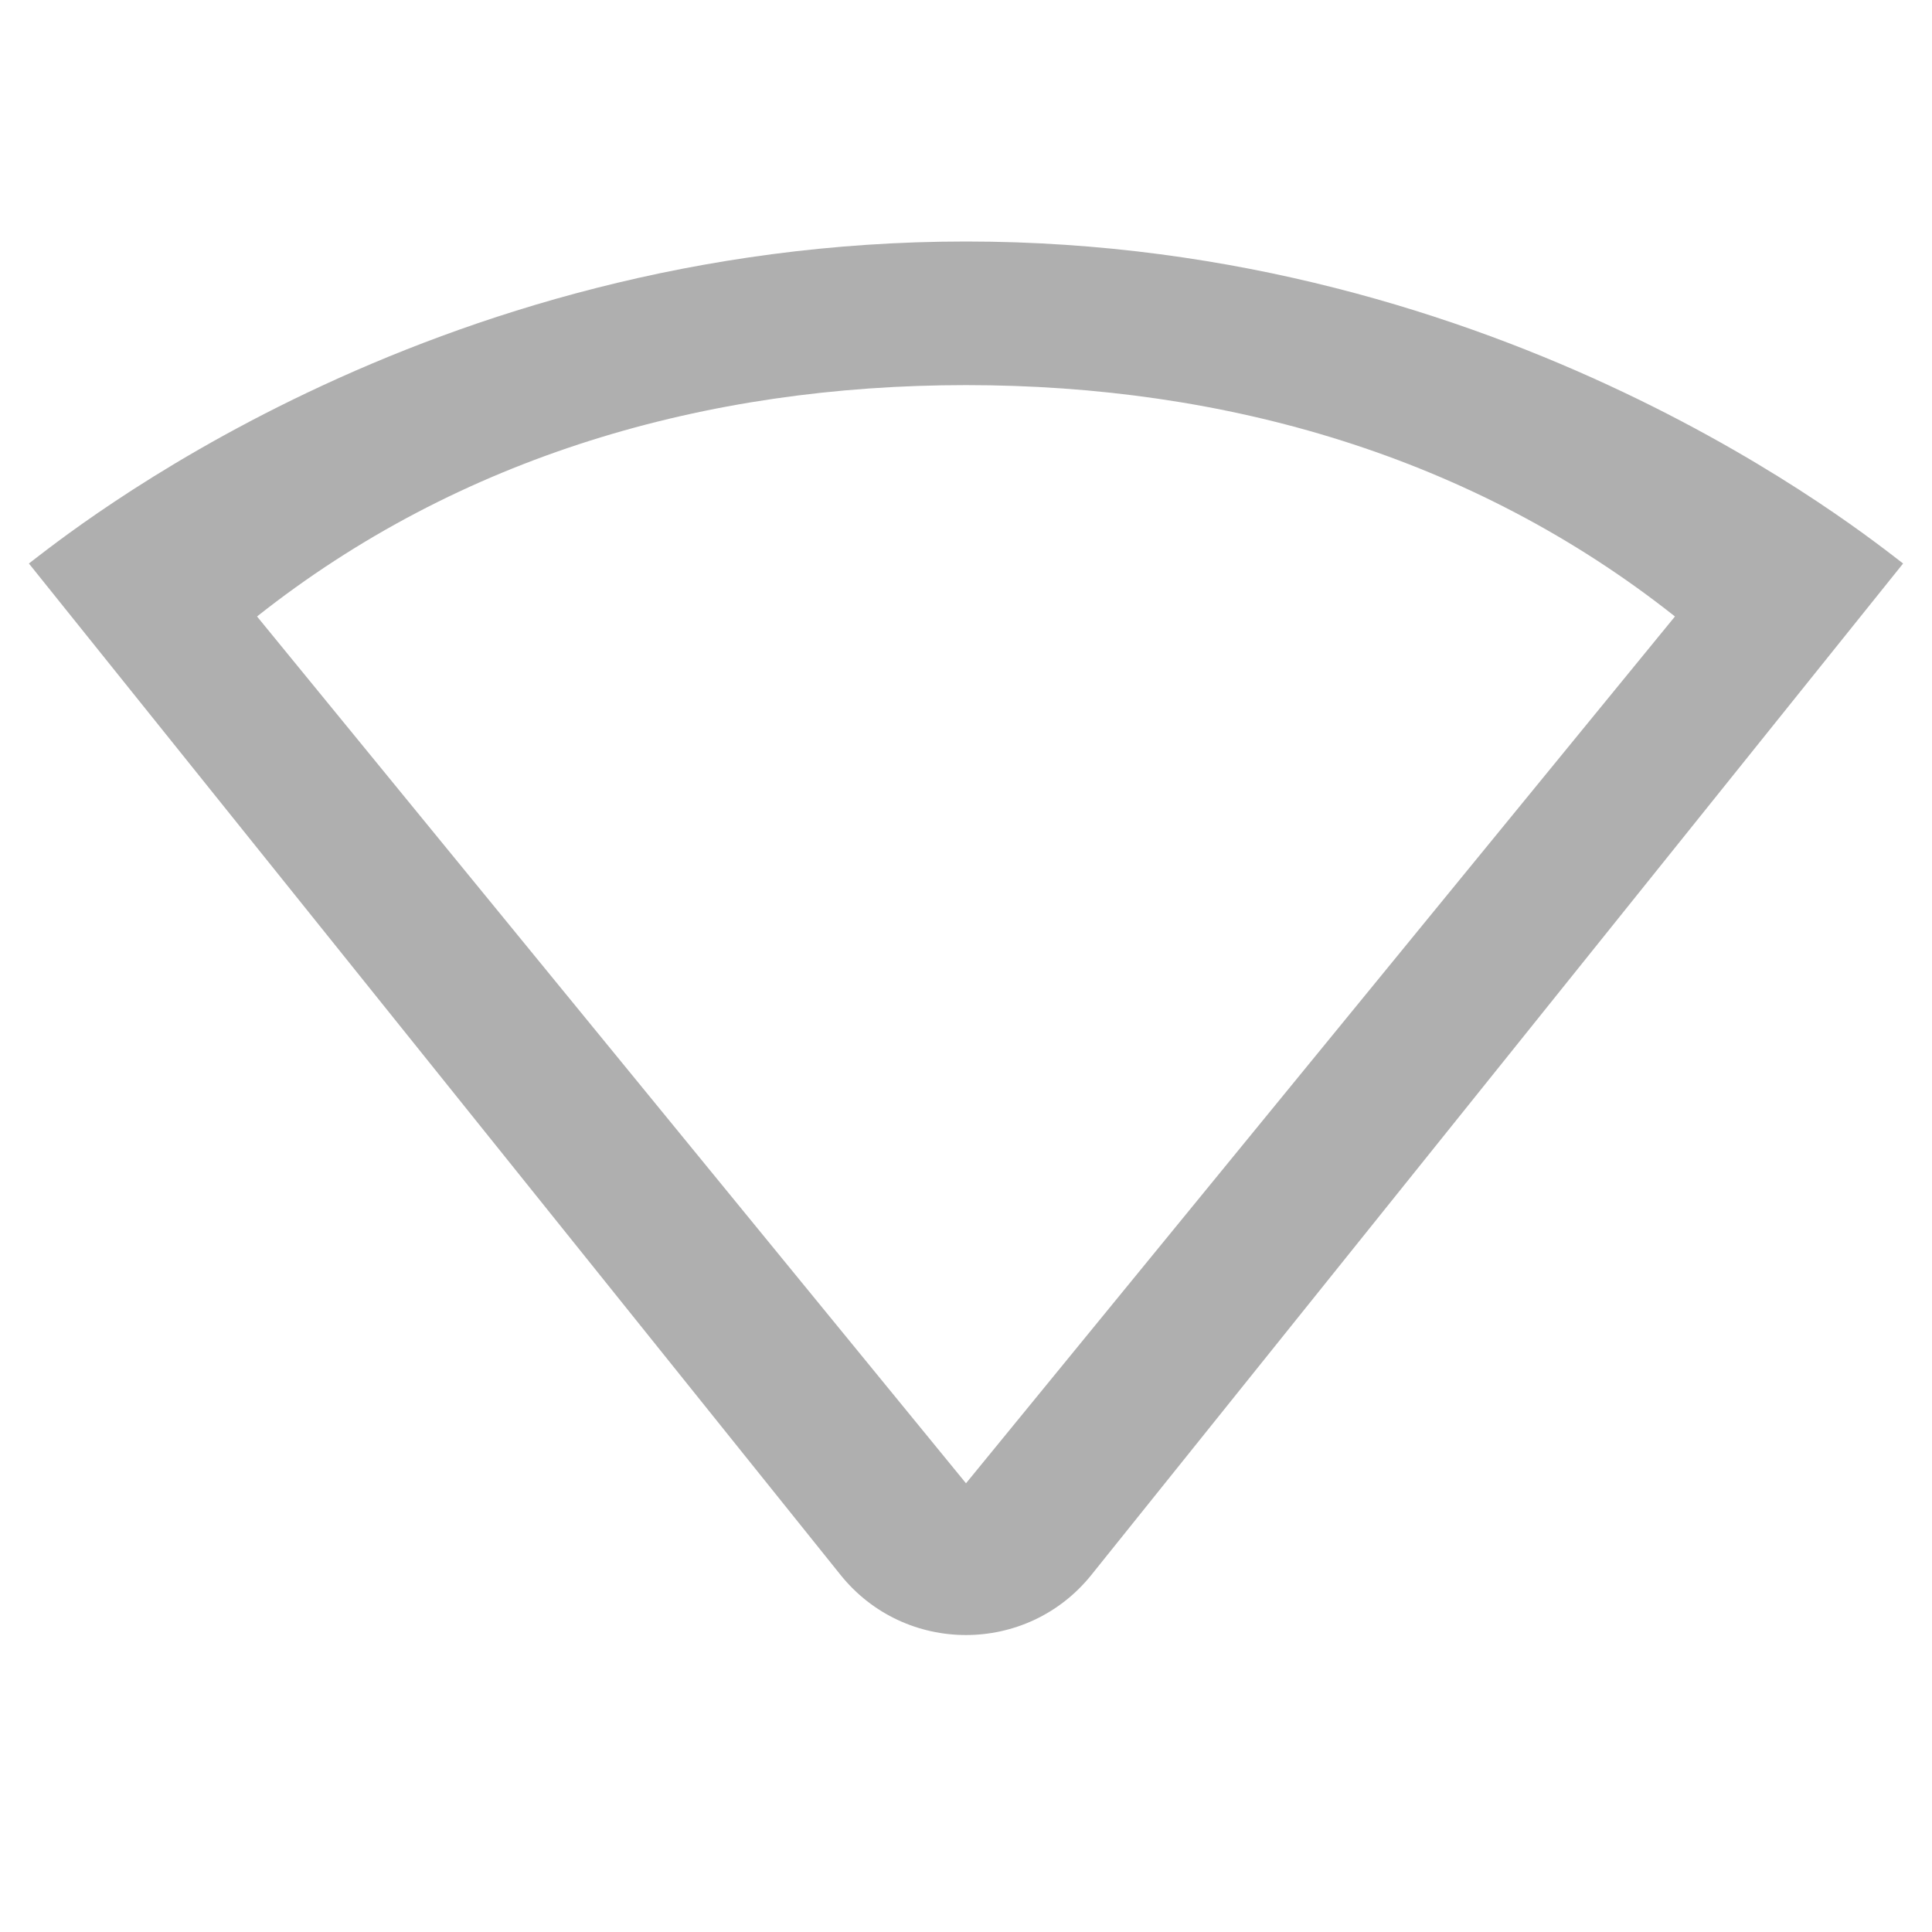
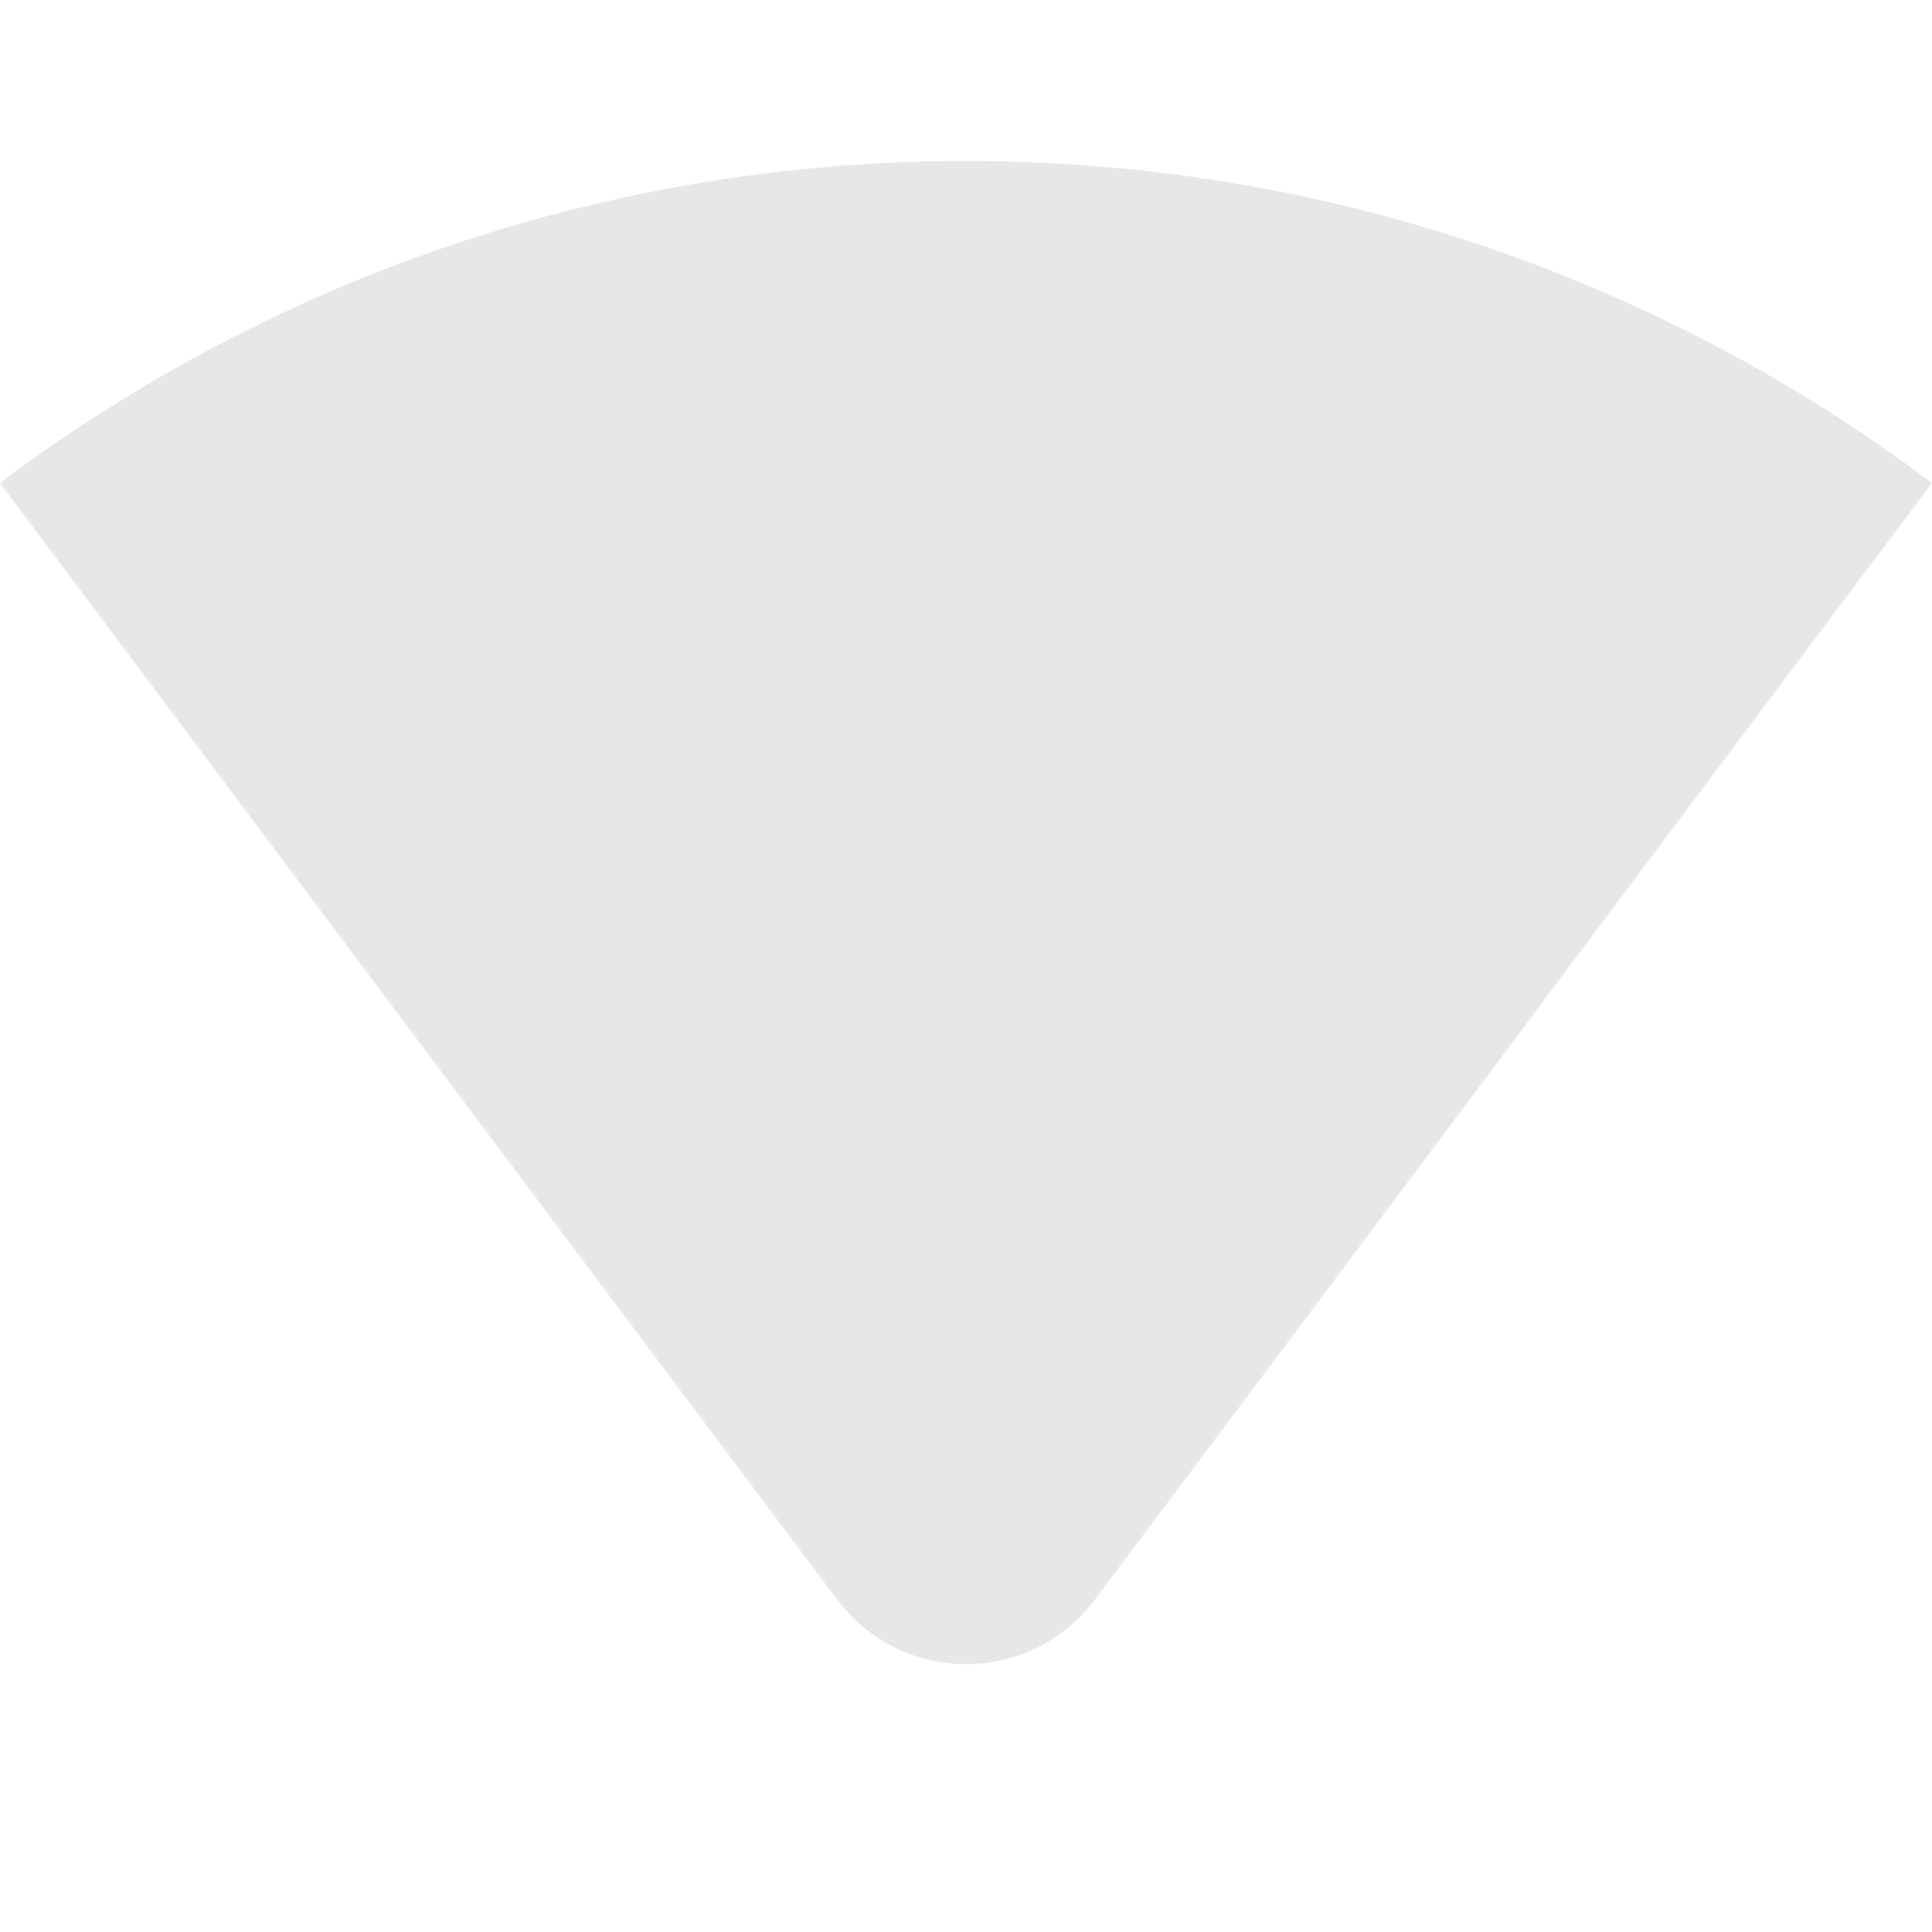
- <svg xmlns="http://www.w3.org/2000/svg" height="24" viewBox="0 0 24 24" width="24" version="1.1" id="svg4">
-   <defs id="defs8" />
-   <path fill="#afafaf" id="path2" d="M 12,3 C 5.28,3 0.809,6.66 0.359,7 l 10.08,12.561 c 0.8,1 2.321,1 3.121,0 L 23.641,7 C 23.191,6.66 18.71,3 12,3 Z m 0,1.784 c 3.23,0 6.294,0.884 8.807,2.874 L 12,18.426 3.193,7.658 C 5.706,5.668 8.77,4.784 12,4.784 Z" />
+ <svg xmlns="http://www.w3.org/2000/svg" xmlns:xlink="http://www.w3.org/1999/xlink" height="24" viewBox="0 0 24 24" width="24" version="1.1" id="svg4">
+   <defs id="defs8">
+     <clipPath clipPathUnits="userSpaceOnUse" id="clipPath843">
+       <g id="use845">
+         <path fill="#afafaf" d="M 3.53,10.95 12,21.5 20.47,10.95 C 20.04,10.62 16.81,8 12,8 7.19,8 3.96,10.62 3.53,10.95 Z" id="path908" />
+       </g>
+     </clipPath>
+     <clipPath clipPathUnits="userSpaceOnUse" id="clipPath843-5">
+       <use x="0" y="0" xlink:href="#g839-6" id="use845-3" width="100%" height="100%" />
+     </clipPath>
+     <clipPath clipPathUnits="userSpaceOnUse" id="clipPath843-5-9">
+       <g id="use845-3-1" style="fill:#afafaf;fill-opacity:1">
+         <path fill="#afafaf" d="M 3.53,10.95 12,21.5 20.47,10.95 C 20.04,10.62 16.81,8 12,8 7.19,8 3.96,10.62 3.53,10.95 Z" id="path939" style="fill:#afafaf;fill-opacity:1" />
+       </g>
+     </clipPath>
+   </defs>
+   <path fill="#afafaf" d="m 24,6 c -3.34,-2.51 -7.5,-4 -12,-4 -4.5,0 -8.66,1.49 -12,4 L 10.4,19.87 c 0.8,1.07 2.4,1.07 3.2,0 C 17.426,14.772 20.332,10.882 24,6 Z" id="path2-6" style="fill:#afafaf;fill-opacity:0.3" />
+   <g id="g841-5" clip-path="url(#clipPath843-5)" transform="matrix(1.074259,0,0,1.074259,-0.898799,-1.25004)" style="fill:#afafaf;fill-opacity:1">
+     <g id="g839-6" style="fill:#afafaf;fill-opacity:1" />
+   </g>
</svg>
